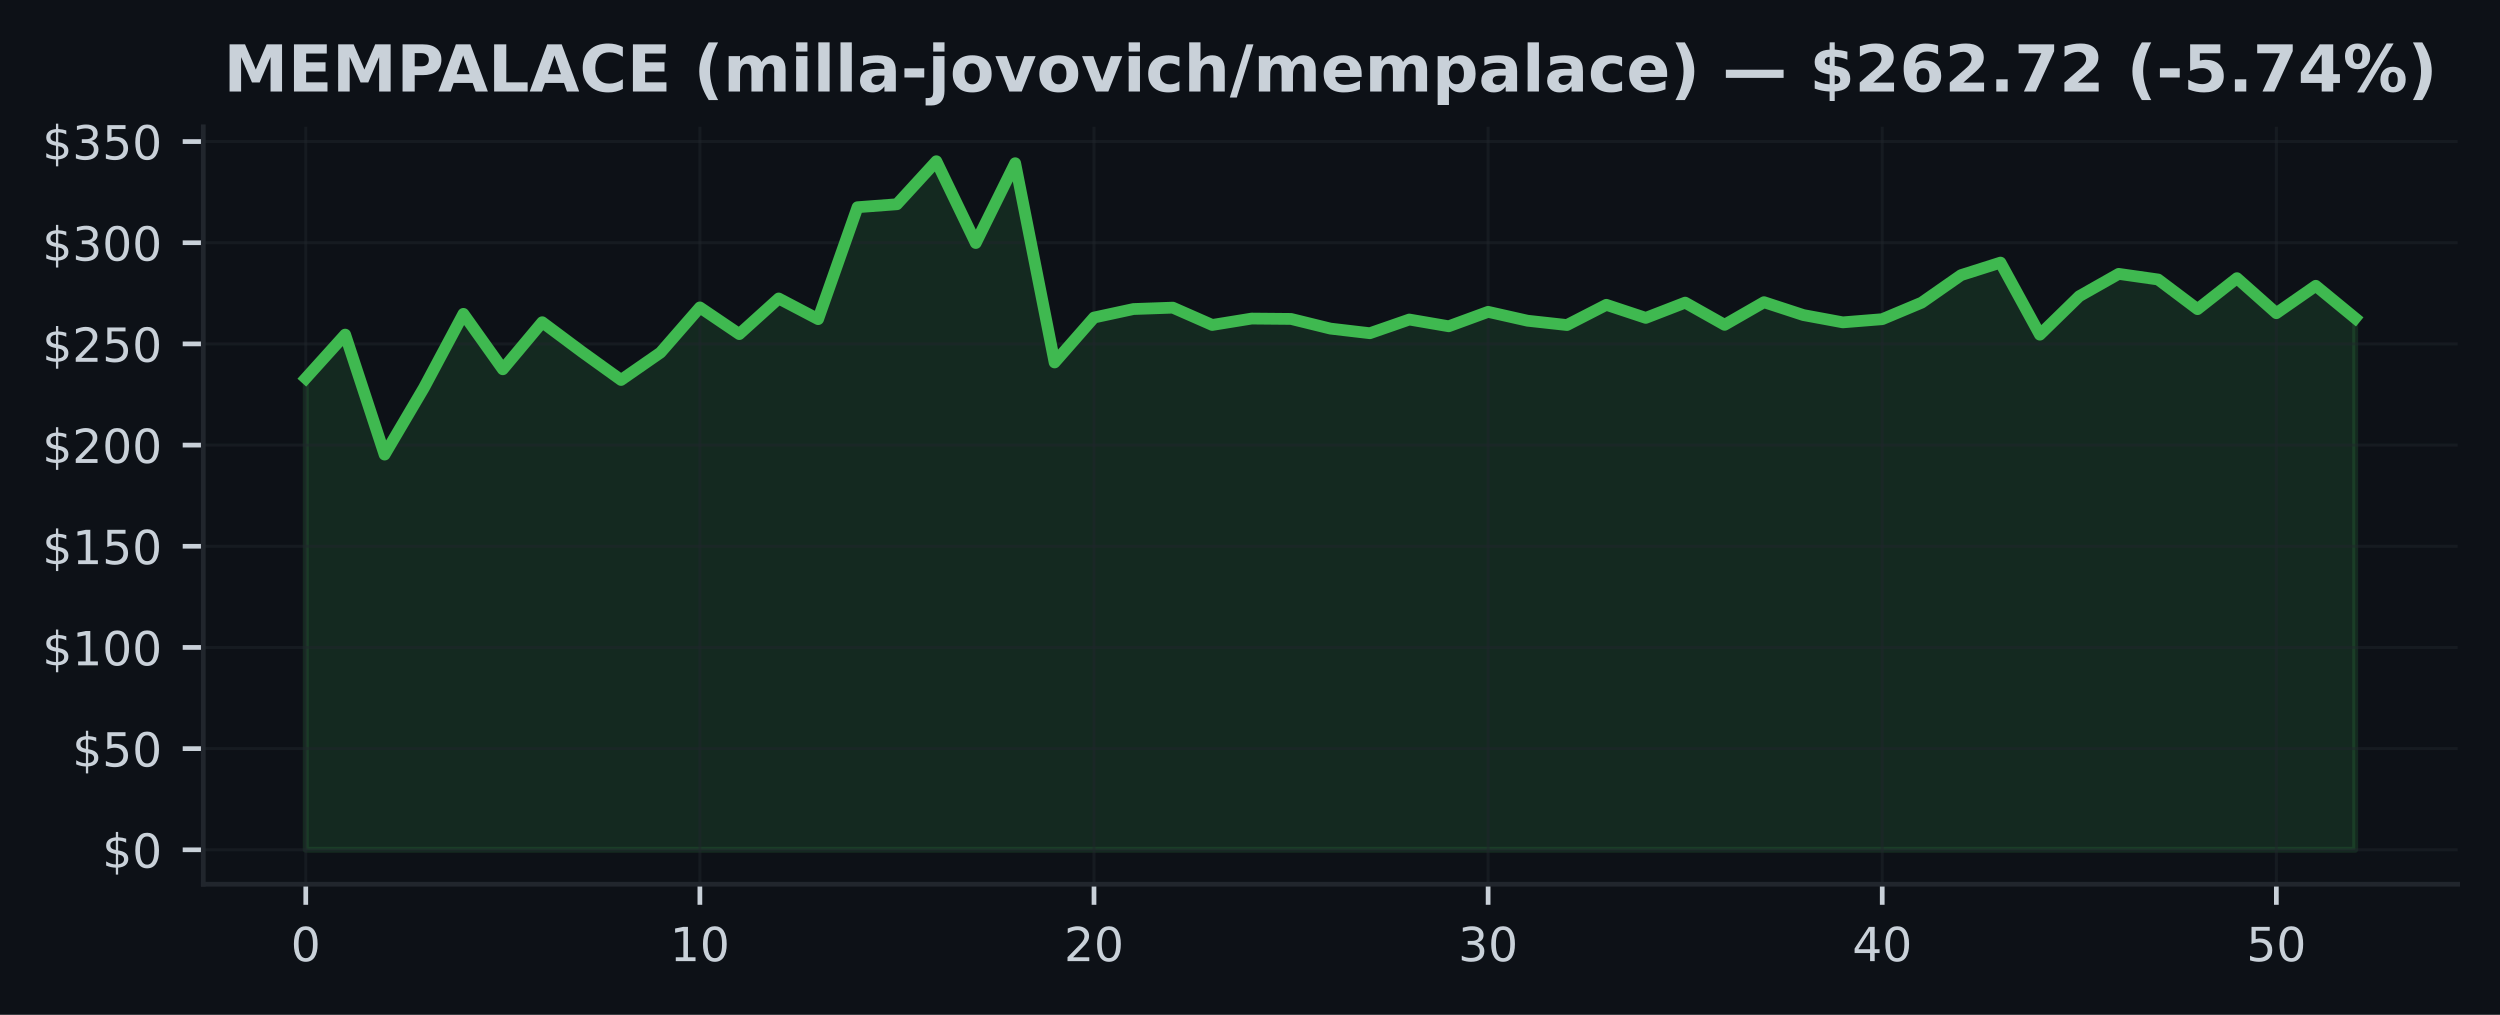
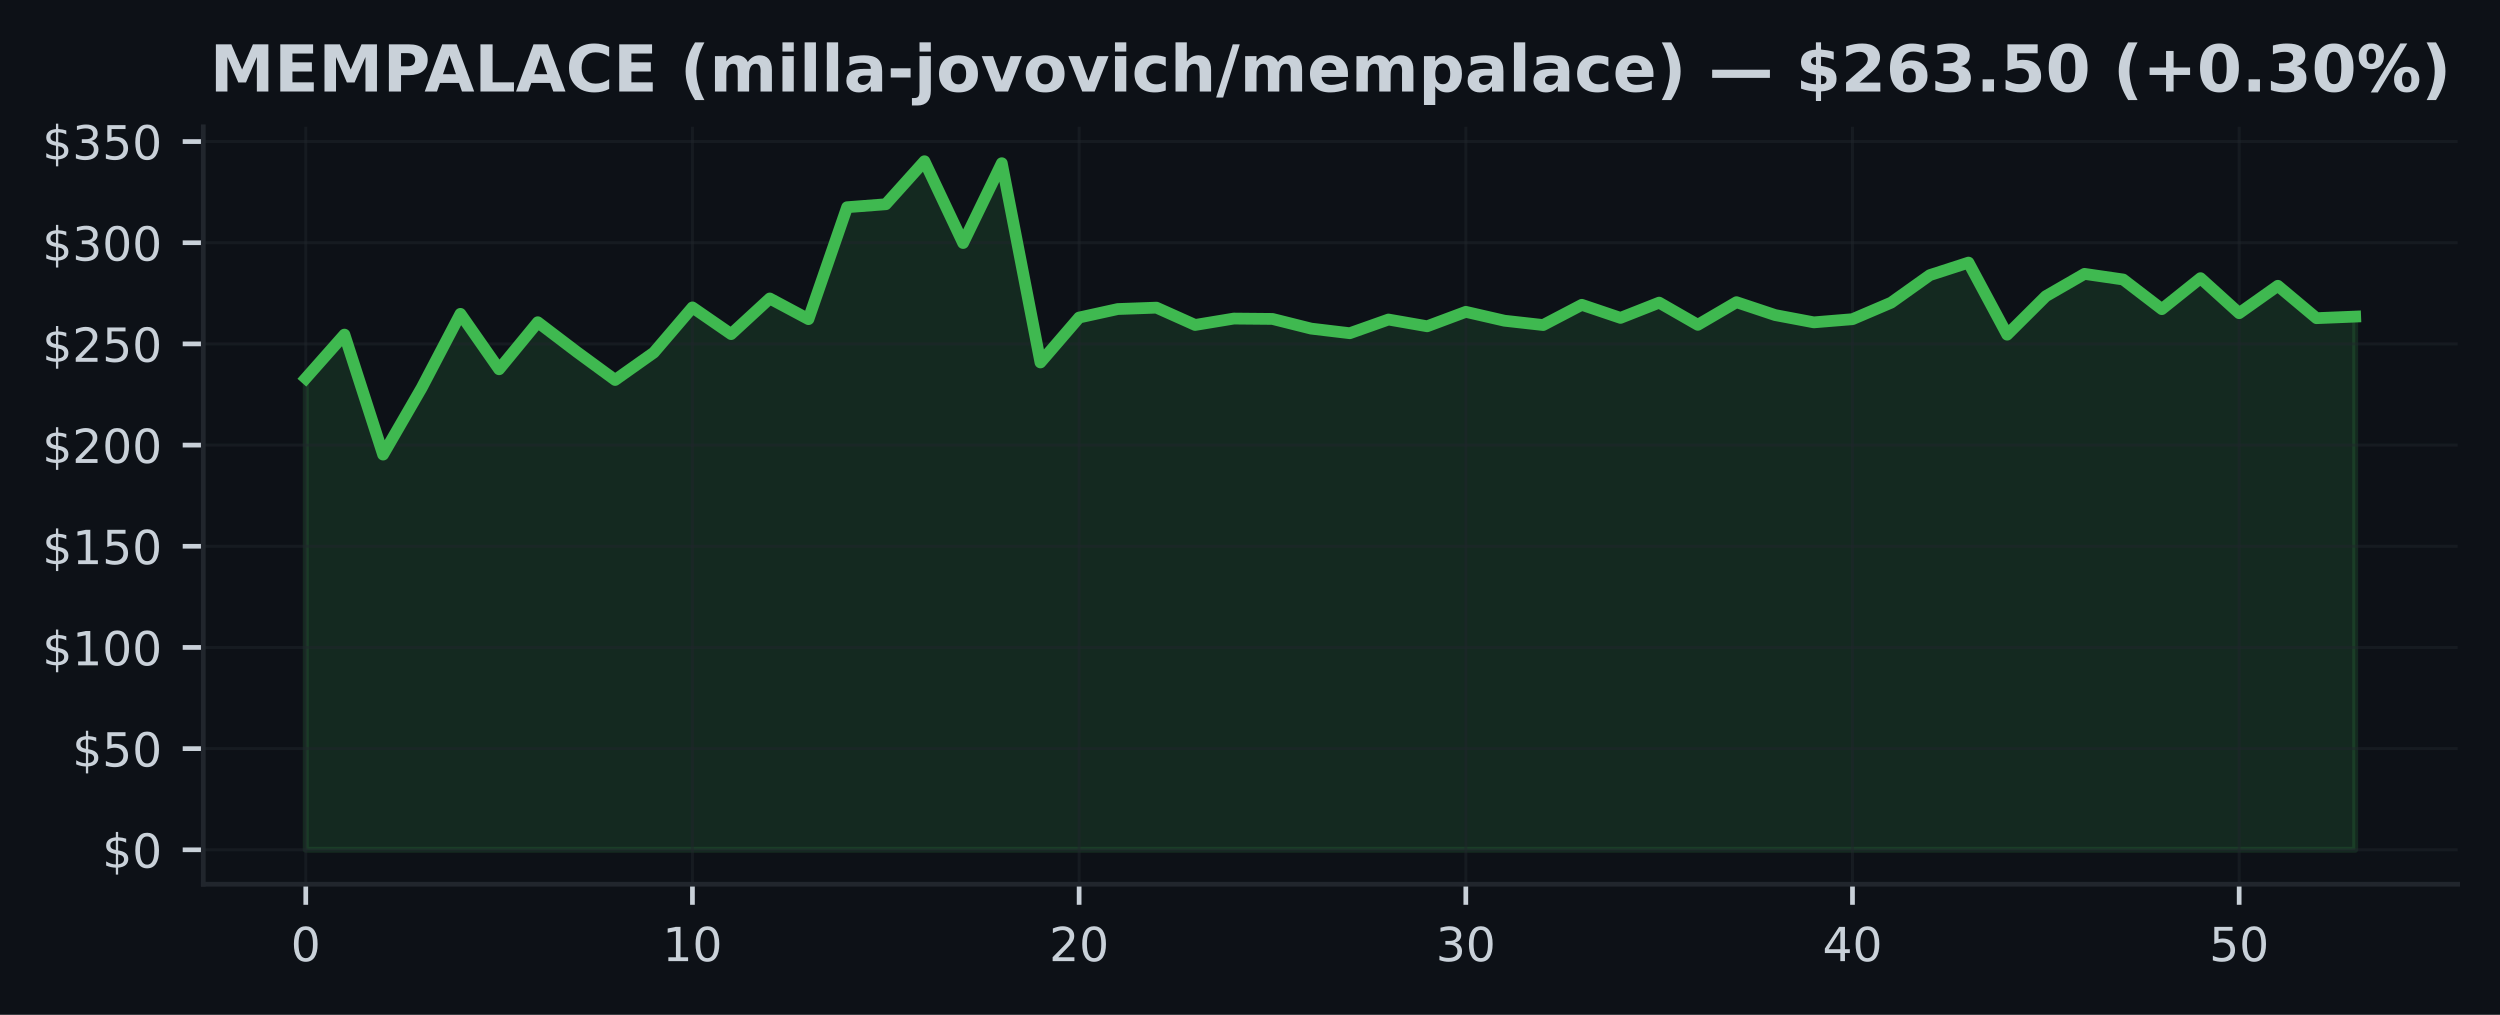
<svg xmlns="http://www.w3.org/2000/svg" xmlns:xlink="http://www.w3.org/1999/xlink" width="425pt" height="172.518pt" viewBox="0 0 425 172.518" version="1.1">
  <defs>
    <style type="text/css">*{stroke-linejoin: round; stroke-linecap: butt}</style>
  </defs>
  <g id="figure_1">
    <g id="patch_1">
      <path d="M 0 172.518  L 425 172.518  L 425 0  L 0 0  z " style="fill: #0d1117" />
    </g>
    <g id="axes_1">
      <g id="patch_2">
        <path d="M 34.56 150.318  L 417.8 150.318  L 417.8 21.558  L 34.56 21.558  z " style="fill: #0d1117" />
      </g>
      <g id="FillBetweenPolyCollection_1">
        <defs>
-           <path id="mbbb4f9c789" d="M 51.98 -28.053  L 51.98 -108.213  L 58.68 -115.633  L 65.38 -95.24  L 72.08 -106.61  L 78.78 -119.162  L 85.48 -109.744  L 92.18 -117.738  L 98.88 -112.74  L 105.58 -107.924  L 112.28 -112.575  L 118.98 -120.256  L 125.68 -115.722  L 132.38 -121.777  L 139.08 -118.265  L 145.78 -137.291  L 152.48 -137.797  L 159.18 -145.107  L 165.88 -131.206  L 172.58 -144.77  L 179.28 -110.903  L 185.98 -118.536  L 192.68 -119.981  L 199.38 -120.219  L 206.08 -117.274  L 212.78 -118.361  L 219.48 -118.299  L 226.18 -116.655  L 232.88 -115.87  L 239.58 -118.199  L 246.28 -117.05  L 252.98 -119.506  L 259.68 -117.996  L 266.38 -117.26  L 273.08 -120.7  L 279.78 -118.478  L 286.48 -121.072  L 293.18 -117.298  L 299.88 -121.147  L 306.58 -118.956  L 313.28 -117.718  L 319.98 -118.258  L 326.68 -121.068  L 333.38 -125.747  L 340.08 -127.876  L 346.78 -115.626  L 353.48 -122.166  L 360.18 -125.96  L 366.88 -125.004  L 373.58 -119.964  L 380.28 -125.227  L 386.98 -119.276  L 393.68 -123.934  L 400.38 -118.43  L 400.38 -28.053  L 400.38 -28.053  L 393.68 -28.053  L 386.98 -28.053  L 380.28 -28.053  L 373.58 -28.053  L 366.88 -28.053  L 360.18 -28.053  L 353.48 -28.053  L 346.78 -28.053  L 340.08 -28.053  L 333.38 -28.053  L 326.68 -28.053  L 319.98 -28.053  L 313.28 -28.053  L 306.58 -28.053  L 299.88 -28.053  L 293.18 -28.053  L 286.48 -28.053  L 279.78 -28.053  L 273.08 -28.053  L 266.38 -28.053  L 259.68 -28.053  L 252.98 -28.053  L 246.28 -28.053  L 239.58 -28.053  L 232.88 -28.053  L 226.18 -28.053  L 219.48 -28.053  L 212.78 -28.053  L 206.08 -28.053  L 199.38 -28.053  L 192.68 -28.053  L 185.98 -28.053  L 179.28 -28.053  L 172.58 -28.053  L 165.88 -28.053  L 159.18 -28.053  L 152.48 -28.053  L 145.78 -28.053  L 139.08 -28.053  L 132.38 -28.053  L 125.68 -28.053  L 118.98 -28.053  L 112.28 -28.053  L 105.58 -28.053  L 98.88 -28.053  L 92.18 -28.053  L 85.48 -28.053  L 78.78 -28.053  L 72.08 -28.053  L 65.38 -28.053  L 58.68 -28.053  L 51.98 -28.053  z " style="stroke: #3fb950; stroke-opacity: 0.15" />
+           <path id="mdb6f7b09f0" d="M 51.98 -28.053  L 51.98 -108.213  L 58.554 -115.633  L 65.127 -95.24  L 71.701 -106.61  L 78.274 -119.162  L 84.848 -109.744  L 91.422 -117.738  L 97.995 -112.74  L 104.569 -107.924  L 111.142 -112.575  L 117.716 -120.256  L 124.289 -115.722  L 130.863 -121.777  L 137.437 -118.265  L 144.01 -137.291  L 150.584 -137.797  L 157.157 -145.107  L 163.731 -131.206  L 170.305 -144.77  L 176.878 -110.903  L 183.452 -118.536  L 190.025 -119.981  L 196.599 -120.219  L 203.172 -117.274  L 209.746 -118.361  L 216.32 -118.299  L 222.893 -116.655  L 229.467 -115.87  L 236.04 -118.199  L 242.614 -117.05  L 249.188 -119.506  L 255.761 -117.996  L 262.335 -117.26  L 268.908 -120.7  L 275.482 -118.478  L 282.055 -121.072  L 288.629 -117.298  L 295.203 -121.147  L 301.776 -118.956  L 308.35 -117.718  L 314.923 -118.258  L 321.497 -121.068  L 328.071 -125.747  L 334.644 -127.876  L 341.218 -115.626  L 347.791 -122.166  L 354.365 -125.96  L 360.938 -125.004  L 367.512 -119.964  L 374.086 -125.227  L 380.659 -119.276  L 387.233 -123.934  L 393.806 -118.43  L 400.38 -118.698  L 400.38 -28.053  L 400.38 -28.053  L 393.806 -28.053  L 387.233 -28.053  L 380.659 -28.053  L 374.086 -28.053  L 367.512 -28.053  L 360.938 -28.053  L 354.365 -28.053  L 347.791 -28.053  L 341.218 -28.053  L 334.644 -28.053  L 328.071 -28.053  L 321.497 -28.053  L 314.923 -28.053  L 308.35 -28.053  L 301.776 -28.053  L 295.203 -28.053  L 288.629 -28.053  L 282.055 -28.053  L 275.482 -28.053  L 268.908 -28.053  L 262.335 -28.053  L 255.761 -28.053  L 249.188 -28.053  L 242.614 -28.053  L 236.04 -28.053  L 229.467 -28.053  L 222.893 -28.053  L 216.32 -28.053  L 209.746 -28.053  L 203.172 -28.053  L 196.599 -28.053  L 190.025 -28.053  L 183.452 -28.053  L 176.878 -28.053  L 170.305 -28.053  L 163.731 -28.053  L 157.157 -28.053  L 150.584 -28.053  L 144.01 -28.053  L 137.437 -28.053  L 130.863 -28.053  L 124.289 -28.053  L 117.716 -28.053  L 111.142 -28.053  L 104.569 -28.053  L 97.995 -28.053  L 91.422 -28.053  L 84.848 -28.053  L 78.274 -28.053  L 71.701 -28.053  L 65.127 -28.053  L 58.554 -28.053  L 51.98 -28.053  z " style="stroke: #3fb950; stroke-opacity: 0.15" />
        </defs>
-         <g clip-path="url(#p8c61c0fbb7)">
-           <use xlink:href="#mbbb4f9c789" x="0" y="172.518" style="fill: #3fb950; fill-opacity: 0.15; stroke: #3fb950; stroke-opacity: 0.15" />
+         <g clip-path="url(#p6fa8cba6ab)">
+           <use xlink:href="#mdb6f7b09f0" x="0" y="172.518" style="fill: #3fb950; fill-opacity: 0.15; stroke: #3fb950; stroke-opacity: 0.15" />
        </g>
      </g>
      <g id="matplotlib.axis_1">
        <g id="xtick_1">
          <g id="line2d_1">
-             <path d="M 51.98 150.318  L 51.98 21.558  " clip-path="url(#p8c61c0fbb7)" style="fill: none; stroke: #21262d; stroke-opacity: 0.5; stroke-width: 0.5; stroke-linecap: square" />
+             <path d="M 51.98 150.318  L 51.98 21.558  " clip-path="url(#p6fa8cba6ab)" style="fill: none; stroke: #21262d; stroke-opacity: 0.5; stroke-width: 0.5; stroke-linecap: square" />
          </g>
          <g id="line2d_2">
            <defs>
-               <path id="m9e225037cb" d="M 0 0  L 0 3.5  " style="stroke: #c9d1d9; stroke-width: 0.8" />
+               <path id="mcd6d984123" d="M 0 0  L 0 3.5  " style="stroke: #c9d1d9; stroke-width: 0.8" />
            </defs>
            <g>
-               <use xlink:href="#m9e225037cb" x="51.98" y="150.318" style="fill: #c9d1d9; stroke: #c9d1d9; stroke-width: 0.8" />
+               <use xlink:href="#mcd6d984123" x="51.98" y="150.318" style="fill: #c9d1d9; stroke: #c9d1d9; stroke-width: 0.8" />
            </g>
          </g>
          <g id="text_1">
            <g style="fill: #c9d1d9" transform="translate(49.435 163.3964) scale(0.08 -0.08)">
              <defs>
                <path id="DejaVuSans-13" d="M 2034 4250  Q 1547 4250 1301 3770  Q 1056 3291 1056 2328  Q 1056 1369 1301 889  Q 1547 409 2034 409  Q 2525 409 2770 889  Q 3016 1369 3016 2328  Q 3016 3291 2770 3770  Q 2525 4250 2034 4250  z M 2034 4750  Q 2819 4750 3233 4129  Q 3647 3509 3647 2328  Q 3647 1150 3233 529  Q 2819 -91 2034 -91  Q 1250 -91 836 529  Q 422 1150 422 2328  Q 422 3509 836 4129  Q 1250 4750 2034 4750  z " transform="scale(0.015625)" />
              </defs>
              <use xlink:href="#DejaVuSans-13" />
            </g>
          </g>
        </g>
        <g id="xtick_2">
          <g id="line2d_3">
-             <path d="M 118.98 150.318  L 118.98 21.558  " clip-path="url(#p8c61c0fbb7)" style="fill: none; stroke: #21262d; stroke-opacity: 0.5; stroke-width: 0.5; stroke-linecap: square" />
+             <path d="M 117.716 150.318  L 117.716 21.558  " clip-path="url(#p6fa8cba6ab)" style="fill: none; stroke: #21262d; stroke-opacity: 0.5; stroke-width: 0.5; stroke-linecap: square" />
          </g>
          <g id="line2d_4">
            <g>
-               <use xlink:href="#m9e225037cb" x="118.98" y="150.318" style="fill: #c9d1d9; stroke: #c9d1d9; stroke-width: 0.8" />
+               <use xlink:href="#mcd6d984123" x="117.716" y="150.318" style="fill: #c9d1d9; stroke: #c9d1d9; stroke-width: 0.8" />
            </g>
          </g>
          <g id="text_2">
-             <g style="fill: #c9d1d9" transform="translate(113.89 163.3964) scale(0.08 -0.08)">
+             <g style="fill: #c9d1d9" transform="translate(112.6258 163.3964) scale(0.08 -0.08)">
              <defs>
                <path id="DejaVuSans-14" d="M 794 531  L 1825 531  L 1825 4091  L 703 3866  L 703 4441  L 1819 4666  L 2450 4666  L 2450 531  L 3481 531  L 3481 0  L 794 0  L 794 531  z " transform="scale(0.015625)" />
              </defs>
              <use xlink:href="#DejaVuSans-14" />
              <use xlink:href="#DejaVuSans-13" transform="translate(63.625 0)" />
            </g>
          </g>
        </g>
        <g id="xtick_3">
          <g id="line2d_5">
-             <path d="M 185.98 150.318  L 185.98 21.558  " clip-path="url(#p8c61c0fbb7)" style="fill: none; stroke: #21262d; stroke-opacity: 0.5; stroke-width: 0.5; stroke-linecap: square" />
+             <path d="M 183.452 150.318  L 183.452 21.558  " clip-path="url(#p6fa8cba6ab)" style="fill: none; stroke: #21262d; stroke-opacity: 0.5; stroke-width: 0.5; stroke-linecap: square" />
          </g>
          <g id="line2d_6">
            <g>
-               <use xlink:href="#m9e225037cb" x="185.98" y="150.318" style="fill: #c9d1d9; stroke: #c9d1d9; stroke-width: 0.8" />
+               <use xlink:href="#mcd6d984123" x="183.452" y="150.318" style="fill: #c9d1d9; stroke: #c9d1d9; stroke-width: 0.8" />
            </g>
          </g>
          <g id="text_3">
-             <g style="fill: #c9d1d9" transform="translate(180.89 163.3964) scale(0.08 -0.08)">
+             <g style="fill: #c9d1d9" transform="translate(178.3617 163.3964) scale(0.08 -0.08)">
              <defs>
                <path id="DejaVuSans-15" d="M 1228 531  L 3431 531  L 3431 0  L 469 0  L 469 531  Q 828 903 1448 1529  Q 2069 2156 2228 2338  Q 2531 2678 2651 2914  Q 2772 3150 2772 3378  Q 2772 3750 2511 3984  Q 2250 4219 1831 4219  Q 1534 4219 1204 4116  Q 875 4013 500 3803  L 500 4441  Q 881 4594 1212 4672  Q 1544 4750 1819 4750  Q 2544 4750 2975 4387  Q 3406 4025 3406 3419  Q 3406 3131 3298 2873  Q 3191 2616 2906 2266  Q 2828 2175 2409 1742  Q 1991 1309 1228 531  z " transform="scale(0.015625)" />
              </defs>
              <use xlink:href="#DejaVuSans-15" />
              <use xlink:href="#DejaVuSans-13" transform="translate(63.625 0)" />
            </g>
          </g>
        </g>
        <g id="xtick_4">
          <g id="line2d_7">
-             <path d="M 252.98 150.318  L 252.98 21.558  " clip-path="url(#p8c61c0fbb7)" style="fill: none; stroke: #21262d; stroke-opacity: 0.5; stroke-width: 0.5; stroke-linecap: square" />
+             <path d="M 249.188 150.318  L 249.188 21.558  " clip-path="url(#p6fa8cba6ab)" style="fill: none; stroke: #21262d; stroke-opacity: 0.5; stroke-width: 0.5; stroke-linecap: square" />
          </g>
          <g id="line2d_8">
            <g>
-               <use xlink:href="#m9e225037cb" x="252.98" y="150.318" style="fill: #c9d1d9; stroke: #c9d1d9; stroke-width: 0.8" />
+               <use xlink:href="#mcd6d984123" x="249.188" y="150.318" style="fill: #c9d1d9; stroke: #c9d1d9; stroke-width: 0.8" />
            </g>
          </g>
          <g id="text_4">
-             <g style="fill: #c9d1d9" transform="translate(247.89 163.3964) scale(0.08 -0.08)">
+             <g style="fill: #c9d1d9" transform="translate(244.0975 163.3964) scale(0.08 -0.08)">
              <defs>
                <path id="DejaVuSans-16" d="M 2597 2516  Q 3050 2419 3304 2112  Q 3559 1806 3559 1356  Q 3559 666 3084 287  Q 2609 -91 1734 -91  Q 1441 -91 1130 -33  Q 819 25 488 141  L 488 750  Q 750 597 1062 519  Q 1375 441 1716 441  Q 2309 441 2620 675  Q 2931 909 2931 1356  Q 2931 1769 2642 2001  Q 2353 2234 1838 2234  L 1294 2234  L 1294 2753  L 1863 2753  Q 2328 2753 2575 2939  Q 2822 3125 2822 3475  Q 2822 3834 2567 4026  Q 2313 4219 1838 4219  Q 1578 4219 1281 4162  Q 984 4106 628 3988  L 628 4550  Q 988 4650 1302 4700  Q 1616 4750 1894 4750  Q 2613 4750 3031 4423  Q 3450 4097 3450 3541  Q 3450 3153 3228 2886  Q 3006 2619 2597 2516  z " transform="scale(0.015625)" />
              </defs>
              <use xlink:href="#DejaVuSans-16" />
              <use xlink:href="#DejaVuSans-13" transform="translate(63.625 0)" />
            </g>
          </g>
        </g>
        <g id="xtick_5">
          <g id="line2d_9">
-             <path d="M 319.98 150.318  L 319.98 21.558  " clip-path="url(#p8c61c0fbb7)" style="fill: none; stroke: #21262d; stroke-opacity: 0.5; stroke-width: 0.5; stroke-linecap: square" />
+             <path d="M 314.923 150.318  L 314.923 21.558  " clip-path="url(#p6fa8cba6ab)" style="fill: none; stroke: #21262d; stroke-opacity: 0.5; stroke-width: 0.5; stroke-linecap: square" />
          </g>
          <g id="line2d_10">
            <g>
-               <use xlink:href="#m9e225037cb" x="319.98" y="150.318" style="fill: #c9d1d9; stroke: #c9d1d9; stroke-width: 0.8" />
+               <use xlink:href="#mcd6d984123" x="314.923" y="150.318" style="fill: #c9d1d9; stroke: #c9d1d9; stroke-width: 0.8" />
            </g>
          </g>
          <g id="text_5">
-             <g style="fill: #c9d1d9" transform="translate(314.89 163.3964) scale(0.08 -0.08)">
+             <g style="fill: #c9d1d9" transform="translate(309.8334 163.3964) scale(0.08 -0.08)">
              <defs>
                <path id="DejaVuSans-17" d="M 2419 4116  L 825 1625  L 2419 1625  L 2419 4116  z M 2253 4666  L 3047 4666  L 3047 1625  L 3713 1625  L 3713 1100  L 3047 1100  L 3047 0  L 2419 0  L 2419 1100  L 313 1100  L 313 1709  L 2253 4666  z " transform="scale(0.015625)" />
              </defs>
              <use xlink:href="#DejaVuSans-17" />
              <use xlink:href="#DejaVuSans-13" transform="translate(63.625 0)" />
            </g>
          </g>
        </g>
        <g id="xtick_6">
          <g id="line2d_11">
-             <path d="M 386.98 150.318  L 386.98 21.558  " clip-path="url(#p8c61c0fbb7)" style="fill: none; stroke: #21262d; stroke-opacity: 0.5; stroke-width: 0.5; stroke-linecap: square" />
+             <path d="M 380.659 150.318  L 380.659 21.558  " clip-path="url(#p6fa8cba6ab)" style="fill: none; stroke: #21262d; stroke-opacity: 0.5; stroke-width: 0.5; stroke-linecap: square" />
          </g>
          <g id="line2d_12">
            <g>
-               <use xlink:href="#m9e225037cb" x="386.98" y="150.318" style="fill: #c9d1d9; stroke: #c9d1d9; stroke-width: 0.8" />
+               <use xlink:href="#mcd6d984123" x="380.659" y="150.318" style="fill: #c9d1d9; stroke: #c9d1d9; stroke-width: 0.8" />
            </g>
          </g>
          <g id="text_6">
-             <g style="fill: #c9d1d9" transform="translate(381.89 163.3964) scale(0.08 -0.08)">
+             <g style="fill: #c9d1d9" transform="translate(375.5692 163.3964) scale(0.08 -0.08)">
              <defs>
                <path id="DejaVuSans-18" d="M 691 4666  L 3169 4666  L 3169 4134  L 1269 4134  L 1269 2991  Q 1406 3038 1543 3061  Q 1681 3084 1819 3084  Q 2600 3084 3056 2656  Q 3513 2228 3513 1497  Q 3513 744 3044 326  Q 2575 -91 1722 -91  Q 1428 -91 1123 -41  Q 819 9 494 109  L 494 744  Q 775 591 1075 516  Q 1375 441 1709 441  Q 2250 441 2565 725  Q 2881 1009 2881 1497  Q 2881 1984 2565 2268  Q 2250 2553 1709 2553  Q 1456 2553 1204 2497  Q 953 2441 691 2322  L 691 4666  z " transform="scale(0.015625)" />
              </defs>
              <use xlink:href="#DejaVuSans-18" />
              <use xlink:href="#DejaVuSans-13" transform="translate(63.625 0)" />
            </g>
          </g>
        </g>
      </g>
      <g id="matplotlib.axis_2">
        <g id="ytick_1">
          <g id="line2d_13">
-             <path d="M 34.56 144.466  L 417.8 144.466  " clip-path="url(#p8c61c0fbb7)" style="fill: none; stroke: #21262d; stroke-opacity: 0.5; stroke-width: 0.5; stroke-linecap: square" />
+             <path d="M 34.56 144.466  L 417.8 144.466  " clip-path="url(#p6fa8cba6ab)" style="fill: none; stroke: #21262d; stroke-opacity: 0.5; stroke-width: 0.5; stroke-linecap: square" />
          </g>
          <g id="line2d_14">
            <defs>
-               <path id="m68ba7fe8cf" d="M 0 0  L -3.5 0  " style="stroke: #c9d1d9; stroke-width: 0.8" />
+               <path id="m6f793a4a30" d="M 0 0  L -3.5 0  " style="stroke: #c9d1d9; stroke-width: 0.8" />
            </defs>
            <g>
-               <use xlink:href="#m68ba7fe8cf" x="34.56" y="144.466" style="fill: #c9d1d9; stroke: #c9d1d9; stroke-width: 0.8" />
+               <use xlink:href="#m6f793a4a30" x="34.56" y="144.466" style="fill: #c9d1d9; stroke: #c9d1d9; stroke-width: 0.8" />
            </g>
          </g>
          <g id="text_7">
            <g style="fill: #c9d1d9" transform="translate(17.38 147.5049) scale(0.08 -0.08)">
              <defs>
                <path id="DejaVuSans-7" d="M 2163 -941  L 1850 -941  L 1847 0  Q 1519 6 1191 76  Q 863 147 531 288  L 531 850  Q 850 650 1176 548  Q 1503 447 1850 444  L 1850 1869  Q 1159 1981 845 2250  Q 531 2519 531 2988  Q 531 3497 872 3790  Q 1213 4084 1850 4128  L 1850 4863  L 2163 4863  L 2163 4138  Q 2453 4125 2725 4076  Q 2997 4028 3256 3944  L 3256 3397  Q 2997 3528 2723 3600  Q 2450 3672 2163 3684  L 2163 2350  Q 2872 2241 3206 1959  Q 3541 1678 3541 1191  Q 3541 663 3186 358  Q 2831 53 2163 6  L 2163 -941  z M 1850 2406  L 1850 3688  Q 1488 3647 1297 3481  Q 1106 3316 1106 3041  Q 1106 2772 1282 2622  Q 1459 2472 1850 2406  z M 2163 1806  L 2163 453  Q 2559 506 2761 678  Q 2963 850 2963 1131  Q 2963 1406 2770 1568  Q 2578 1731 2163 1806  z " transform="scale(0.015625)" />
              </defs>
              <use xlink:href="#DejaVuSans-7" />
              <use xlink:href="#DejaVuSans-13" transform="translate(63.625 0)" />
            </g>
          </g>
        </g>
        <g id="ytick_2">
          <g id="line2d_15">
-             <path d="M 34.56 127.265  L 417.8 127.265  " clip-path="url(#p8c61c0fbb7)" style="fill: none; stroke: #21262d; stroke-opacity: 0.5; stroke-width: 0.5; stroke-linecap: square" />
+             <path d="M 34.56 127.265  L 417.8 127.265  " clip-path="url(#p6fa8cba6ab)" style="fill: none; stroke: #21262d; stroke-opacity: 0.5; stroke-width: 0.5; stroke-linecap: square" />
          </g>
          <g id="line2d_16">
            <g>
-               <use xlink:href="#m68ba7fe8cf" x="34.56" y="127.265" style="fill: #c9d1d9; stroke: #c9d1d9; stroke-width: 0.8" />
+               <use xlink:href="#m6f793a4a30" x="34.56" y="127.265" style="fill: #c9d1d9; stroke: #c9d1d9; stroke-width: 0.8" />
            </g>
          </g>
          <g id="text_8">
            <g style="fill: #c9d1d9" transform="translate(12.29 130.3047) scale(0.08 -0.08)">
              <use xlink:href="#DejaVuSans-7" />
              <use xlink:href="#DejaVuSans-18" transform="translate(63.625 0)" />
              <use xlink:href="#DejaVuSans-13" transform="translate(127.25 0)" />
            </g>
          </g>
        </g>
        <g id="ytick_3">
          <g id="line2d_17">
-             <path d="M 34.56 110.065  L 417.8 110.065  " clip-path="url(#p8c61c0fbb7)" style="fill: none; stroke: #21262d; stroke-opacity: 0.5; stroke-width: 0.5; stroke-linecap: square" />
+             <path d="M 34.56 110.065  L 417.8 110.065  " clip-path="url(#p6fa8cba6ab)" style="fill: none; stroke: #21262d; stroke-opacity: 0.5; stroke-width: 0.5; stroke-linecap: square" />
          </g>
          <g id="line2d_18">
            <g>
-               <use xlink:href="#m68ba7fe8cf" x="34.56" y="110.065" style="fill: #c9d1d9; stroke: #c9d1d9; stroke-width: 0.8" />
+               <use xlink:href="#m6f793a4a30" x="34.56" y="110.065" style="fill: #c9d1d9; stroke: #c9d1d9; stroke-width: 0.8" />
            </g>
          </g>
          <g id="text_9">
            <g style="fill: #c9d1d9" transform="translate(7.2 113.1044) scale(0.08 -0.08)">
              <use xlink:href="#DejaVuSans-7" />
              <use xlink:href="#DejaVuSans-14" transform="translate(63.625 0)" />
              <use xlink:href="#DejaVuSans-13" transform="translate(127.25 0)" />
              <use xlink:href="#DejaVuSans-13" transform="translate(190.875 0)" />
            </g>
          </g>
        </g>
        <g id="ytick_4">
          <g id="line2d_19">
-             <path d="M 34.56 92.865  L 417.8 92.865  " clip-path="url(#p8c61c0fbb7)" style="fill: none; stroke: #21262d; stroke-opacity: 0.5; stroke-width: 0.5; stroke-linecap: square" />
+             <path d="M 34.56 92.865  L 417.8 92.865  " clip-path="url(#p6fa8cba6ab)" style="fill: none; stroke: #21262d; stroke-opacity: 0.5; stroke-width: 0.5; stroke-linecap: square" />
          </g>
          <g id="line2d_20">
            <g>
-               <use xlink:href="#m68ba7fe8cf" x="34.56" y="92.865" style="fill: #c9d1d9; stroke: #c9d1d9; stroke-width: 0.8" />
+               <use xlink:href="#m6f793a4a30" x="34.56" y="92.865" style="fill: #c9d1d9; stroke: #c9d1d9; stroke-width: 0.8" />
            </g>
          </g>
          <g id="text_10">
            <g style="fill: #c9d1d9" transform="translate(7.2 95.9042) scale(0.08 -0.08)">
              <use xlink:href="#DejaVuSans-7" />
              <use xlink:href="#DejaVuSans-14" transform="translate(63.625 0)" />
              <use xlink:href="#DejaVuSans-18" transform="translate(127.25 0)" />
              <use xlink:href="#DejaVuSans-13" transform="translate(190.875 0)" />
            </g>
          </g>
        </g>
        <g id="ytick_5">
          <g id="line2d_21">
-             <path d="M 34.56 75.665  L 417.8 75.665  " clip-path="url(#p8c61c0fbb7)" style="fill: none; stroke: #21262d; stroke-opacity: 0.5; stroke-width: 0.5; stroke-linecap: square" />
+             <path d="M 34.56 75.665  L 417.8 75.665  " clip-path="url(#p6fa8cba6ab)" style="fill: none; stroke: #21262d; stroke-opacity: 0.5; stroke-width: 0.5; stroke-linecap: square" />
          </g>
          <g id="line2d_22">
            <g>
-               <use xlink:href="#m68ba7fe8cf" x="34.56" y="75.665" style="fill: #c9d1d9; stroke: #c9d1d9; stroke-width: 0.8" />
+               <use xlink:href="#m6f793a4a30" x="34.56" y="75.665" style="fill: #c9d1d9; stroke: #c9d1d9; stroke-width: 0.8" />
            </g>
          </g>
          <g id="text_11">
            <g style="fill: #c9d1d9" transform="translate(7.2 78.70395) scale(0.08 -0.08)">
              <use xlink:href="#DejaVuSans-7" />
              <use xlink:href="#DejaVuSans-15" transform="translate(63.625 0)" />
              <use xlink:href="#DejaVuSans-13" transform="translate(127.25 0)" />
              <use xlink:href="#DejaVuSans-13" transform="translate(190.875 0)" />
            </g>
          </g>
        </g>
        <g id="ytick_6">
          <g id="line2d_23">
-             <path d="M 34.56 58.464  L 417.8 58.464  " clip-path="url(#p8c61c0fbb7)" style="fill: none; stroke: #21262d; stroke-opacity: 0.5; stroke-width: 0.5; stroke-linecap: square" />
+             <path d="M 34.56 58.464  L 417.8 58.464  " clip-path="url(#p6fa8cba6ab)" style="fill: none; stroke: #21262d; stroke-opacity: 0.5; stroke-width: 0.5; stroke-linecap: square" />
          </g>
          <g id="line2d_24">
            <g>
-               <use xlink:href="#m68ba7fe8cf" x="34.56" y="58.464" style="fill: #c9d1d9; stroke: #c9d1d9; stroke-width: 0.8" />
+               <use xlink:href="#m6f793a4a30" x="34.56" y="58.464" style="fill: #c9d1d9; stroke: #c9d1d9; stroke-width: 0.8" />
            </g>
          </g>
          <g id="text_12">
            <g style="fill: #c9d1d9" transform="translate(7.2 61.5037) scale(0.08 -0.08)">
              <use xlink:href="#DejaVuSans-7" />
              <use xlink:href="#DejaVuSans-15" transform="translate(63.625 0)" />
              <use xlink:href="#DejaVuSans-18" transform="translate(127.25 0)" />
              <use xlink:href="#DejaVuSans-13" transform="translate(190.875 0)" />
            </g>
          </g>
        </g>
        <g id="ytick_7">
          <g id="line2d_25">
-             <path d="M 34.56 41.264  L 417.8 41.264  " clip-path="url(#p8c61c0fbb7)" style="fill: none; stroke: #21262d; stroke-opacity: 0.5; stroke-width: 0.5; stroke-linecap: square" />
+             <path d="M 34.56 41.264  L 417.8 41.264  " clip-path="url(#p6fa8cba6ab)" style="fill: none; stroke: #21262d; stroke-opacity: 0.5; stroke-width: 0.5; stroke-linecap: square" />
          </g>
          <g id="line2d_26">
            <g>
-               <use xlink:href="#m68ba7fe8cf" x="34.56" y="41.264" style="fill: #c9d1d9; stroke: #c9d1d9; stroke-width: 0.8" />
+               <use xlink:href="#m6f793a4a30" x="34.56" y="41.264" style="fill: #c9d1d9; stroke: #c9d1d9; stroke-width: 0.8" />
            </g>
          </g>
          <g id="text_13">
            <g style="fill: #c9d1d9" transform="translate(7.2 44.30346) scale(0.08 -0.08)">
              <use xlink:href="#DejaVuSans-7" />
              <use xlink:href="#DejaVuSans-16" transform="translate(63.625 0)" />
              <use xlink:href="#DejaVuSans-13" transform="translate(127.25 0)" />
              <use xlink:href="#DejaVuSans-13" transform="translate(190.875 0)" />
            </g>
          </g>
        </g>
        <g id="ytick_8">
          <g id="line2d_27">
-             <path d="M 34.56 24.064  L 417.8 24.064  " clip-path="url(#p8c61c0fbb7)" style="fill: none; stroke: #21262d; stroke-opacity: 0.5; stroke-width: 0.5; stroke-linecap: square" />
+             <path d="M 34.56 24.064  L 417.8 24.064  " clip-path="url(#p6fa8cba6ab)" style="fill: none; stroke: #21262d; stroke-opacity: 0.5; stroke-width: 0.5; stroke-linecap: square" />
          </g>
          <g id="line2d_28">
            <g>
-               <use xlink:href="#m68ba7fe8cf" x="34.56" y="24.064" style="fill: #c9d1d9; stroke: #c9d1d9; stroke-width: 0.8" />
+               <use xlink:href="#m6f793a4a30" x="34.56" y="24.064" style="fill: #c9d1d9; stroke: #c9d1d9; stroke-width: 0.8" />
            </g>
          </g>
          <g id="text_14">
            <g style="fill: #c9d1d9" transform="translate(7.2 27.10322) scale(0.08 -0.08)">
              <use xlink:href="#DejaVuSans-7" />
              <use xlink:href="#DejaVuSans-16" transform="translate(63.625 0)" />
              <use xlink:href="#DejaVuSans-18" transform="translate(127.25 0)" />
              <use xlink:href="#DejaVuSans-13" transform="translate(190.875 0)" />
            </g>
          </g>
        </g>
      </g>
      <g id="line2d_29">
-         <path d="M 51.98 64.306  L 58.68 56.885  L 65.38 77.278  L 72.08 65.909  L 78.78 53.356  L 85.48 62.775  L 92.18 54.78  L 98.88 59.778  L 105.58 64.594  L 112.28 59.944  L 118.98 52.262  L 125.68 56.796  L 132.38 50.741  L 139.08 54.254  L 145.78 35.227  L 152.48 34.721  L 159.18 27.411  L 165.88 41.312  L 172.58 27.748  L 179.28 61.615  L 185.98 53.982  L 192.68 52.537  L 199.38 52.3  L 206.08 55.244  L 212.78 54.157  L 219.48 54.219  L 226.18 55.864  L 232.88 56.648  L 239.58 54.319  L 246.28 55.468  L 252.98 53.012  L 259.68 54.522  L 266.38 55.258  L 273.08 51.818  L 279.78 54.04  L 286.48 51.447  L 293.18 55.22  L 299.88 51.371  L 306.58 53.562  L 313.28 54.801  L 319.98 54.261  L 326.68 51.45  L 333.38 46.772  L 340.08 44.642  L 346.78 56.892  L 353.48 50.353  L 360.18 46.558  L 366.88 47.515  L 373.58 52.554  L 380.28 47.291  L 386.98 53.242  L 393.68 48.585  L 400.38 54.089  " clip-path="url(#p8c61c0fbb7)" style="fill: none; stroke: #3fb950; stroke-width: 2; stroke-linecap: square" />
+         <path d="M 51.98 64.306  L 58.554 56.885  L 65.127 77.278  L 71.701 65.909  L 78.274 53.356  L 84.848 62.775  L 91.422 54.78  L 97.995 59.778  L 104.569 64.594  L 111.142 59.944  L 117.716 52.262  L 124.289 56.796  L 130.863 50.741  L 137.437 54.254  L 144.01 35.227  L 150.584 34.721  L 157.157 27.411  L 163.731 41.312  L 170.305 27.748  L 176.878 61.615  L 183.452 53.982  L 190.025 52.537  L 196.599 52.3  L 203.172 55.244  L 209.746 54.157  L 216.32 54.219  L 222.893 55.864  L 229.467 56.648  L 236.04 54.319  L 242.614 55.468  L 249.188 53.012  L 255.761 54.522  L 262.335 55.258  L 268.908 51.818  L 275.482 54.04  L 282.055 51.447  L 288.629 55.22  L 295.203 51.371  L 301.776 53.562  L 308.35 54.801  L 314.923 54.261  L 321.497 51.45  L 328.071 46.772  L 334.644 44.642  L 341.218 56.892  L 347.791 50.353  L 354.365 46.558  L 360.938 47.515  L 367.512 52.554  L 374.086 47.291  L 380.659 53.242  L 387.233 48.585  L 393.806 54.089  L 400.38 53.82  " clip-path="url(#p6fa8cba6ab)" style="fill: none; stroke: #3fb950; stroke-width: 2; stroke-linecap: square" />
      </g>
      <g id="patch_3">
        <path d="M 34.56 150.318  L 34.56 21.558  " style="fill: none; stroke: #21262d; stroke-width: 0.8; stroke-linejoin: miter; stroke-linecap: square" />
      </g>
      <g id="patch_4">
        <path d="M 34.56 150.318  L 417.8 150.318  " style="fill: none; stroke: #21262d; stroke-width: 0.8; stroke-linejoin: miter; stroke-linecap: square" />
      </g>
      <g id="text_15">
-         <g style="fill: #c9d1d9" transform="translate(38.01641 15.55828) scale(0.11 -0.11)">
+         <g style="fill: #c9d1d9" transform="translate(35.69008 15.55828) scale(0.11 -0.11)">
          <defs>
            <path id="DejaVuSans-Bold-30" d="M 588 4666  L 2119 4666  L 3181 2169  L 4250 4666  L 5778 4666  L 5778 0  L 4641 0  L 4641 3413  L 3566 897  L 2803 897  L 1728 3413  L 1728 0  L 588 0  L 588 4666  z " transform="scale(0.015625)" />
            <path id="DejaVuSans-Bold-28" d="M 588 4666  L 3834 4666  L 3834 3756  L 1791 3756  L 1791 2888  L 3713 2888  L 3713 1978  L 1791 1978  L 1791 909  L 3903 909  L 3903 0  L 588 0  L 588 4666  z " transform="scale(0.015625)" />
            <path id="DejaVuSans-Bold-33" d="M 588 4666  L 2584 4666  Q 3475 4666 3951 4270  Q 4428 3875 4428 3144  Q 4428 2409 3951 2014  Q 3475 1619 2584 1619  L 1791 1619  L 1791 0  L 588 0  L 588 4666  z M 1791 3794  L 1791 2491  L 2456 2491  Q 2806 2491 2997 2661  Q 3188 2831 3188 3144  Q 3188 3456 2997 3625  Q 2806 3794 2456 3794  L 1791 3794  z " transform="scale(0.015625)" />
            <path id="DejaVuSans-Bold-24" d="M 3419 850  L 1538 850  L 1241 0  L 31 0  L 1759 4666  L 3194 4666  L 4922 0  L 3713 0  L 3419 850  z M 1838 1716  L 3116 1716  L 2478 3572  L 1838 1716  z " transform="scale(0.015625)" />
            <path id="DejaVuSans-Bold-2f" d="M 588 4666  L 1791 4666  L 1791 909  L 3903 909  L 3903 0  L 588 0  L 588 4666  z " transform="scale(0.015625)" />
            <path id="DejaVuSans-Bold-26" d="M 4288 256  Q 3956 84 3597 -3  Q 3238 -91 2847 -91  Q 1681 -91 1000 561  Q 319 1213 319 2328  Q 319 3447 1000 4098  Q 1681 4750 2847 4750  Q 3238 4750 3597 4662  Q 3956 4575 4288 4403  L 4288 3438  Q 3953 3666 3628 3772  Q 3303 3878 2944 3878  Q 2300 3878 1931 3465  Q 1563 3053 1563 2328  Q 1563 1606 1931 1193  Q 2300 781 2944 781  Q 3303 781 3628 887  Q 3953 994 4288 1222  L 4288 256  z " transform="scale(0.015625)" />
            <path id="DejaVuSans-Bold-3" transform="scale(0.015625)" />
            <path id="DejaVuSans-Bold-b" d="M 2413 -844  L 1484 -844  Q 1006 -72 778 623  Q 550 1319 550 2003  Q 550 2688 779 3389  Q 1009 4091 1484 4856  L 2413 4856  Q 2013 4116 1813 3408  Q 1613 2700 1613 2009  Q 1613 1319 1811 609  Q 2009 -100 2413 -844  z " transform="scale(0.015625)" />
            <path id="DejaVuSans-Bold-50" d="M 3781 2919  Q 3994 3244 4286 3414  Q 4578 3584 4928 3584  Q 5531 3584 5847 3212  Q 6163 2841 6163 2131  L 6163 0  L 5038 0  L 5038 1825  Q 5041 1866 5042 1909  Q 5044 1953 5044 2034  Q 5044 2406 4934 2573  Q 4825 2741 4581 2741  Q 4263 2741 4089 2478  Q 3916 2216 3909 1719  L 3909 0  L 2784 0  L 2784 1825  Q 2784 2406 2684 2573  Q 2584 2741 2328 2741  Q 2006 2741 1831 2477  Q 1656 2213 1656 1722  L 1656 0  L 531 0  L 531 3500  L 1656 3500  L 1656 2988  Q 1863 3284 2130 3434  Q 2397 3584 2719 3584  Q 3081 3584 3359 3409  Q 3638 3234 3781 2919  z " transform="scale(0.015625)" />
            <path id="DejaVuSans-Bold-4c" d="M 538 3500  L 1656 3500  L 1656 0  L 538 0  L 538 3500  z M 538 4863  L 1656 4863  L 1656 3950  L 538 3950  L 538 4863  z " transform="scale(0.015625)" />
            <path id="DejaVuSans-Bold-4f" d="M 538 4863  L 1656 4863  L 1656 0  L 538 0  L 538 4863  z " transform="scale(0.015625)" />
            <path id="DejaVuSans-Bold-44" d="M 2106 1575  Q 1756 1575 1579 1456  Q 1403 1338 1403 1106  Q 1403 894 1545 773  Q 1688 653 1941 653  Q 2256 653 2472 879  Q 2688 1106 2688 1447  L 2688 1575  L 2106 1575  z M 3816 1997  L 3816 0  L 2688 0  L 2688 519  Q 2463 200 2181 54  Q 1900 -91 1497 -91  Q 953 -91 614 226  Q 275 544 275 1050  Q 275 1666 698 1953  Q 1122 2241 2028 2241  L 2688 2241  L 2688 2328  Q 2688 2594 2478 2717  Q 2269 2841 1825 2841  Q 1466 2841 1156 2769  Q 847 2697 581 2553  L 581 3406  Q 941 3494 1303 3539  Q 1666 3584 2028 3584  Q 2975 3584 3395 3211  Q 3816 2838 3816 1997  z " transform="scale(0.015625)" />
            <path id="DejaVuSans-Bold-10" d="M 347 2297  L 2309 2297  L 2309 1388  L 347 1388  L 347 2297  z " transform="scale(0.015625)" />
            <path id="DejaVuSans-Bold-4d" d="M 538 3500  L 1656 3500  L 1656 63  Q 1656 -641 1318 -1011  Q 981 -1381 341 -1381  L -213 -1381  L -213 -647  L -19 -647  Q 300 -647 419 -503  Q 538 -359 538 63  L 538 3500  z M 538 4863  L 1656 4863  L 1656 3950  L 538 3950  L 538 4863  z " transform="scale(0.015625)" />
            <path id="DejaVuSans-Bold-52" d="M 2203 2784  Q 1831 2784 1636 2517  Q 1441 2250 1441 1747  Q 1441 1244 1636 976  Q 1831 709 2203 709  Q 2569 709 2762 976  Q 2956 1244 2956 1747  Q 2956 2250 2762 2517  Q 2569 2784 2203 2784  z M 2203 3584  Q 3106 3584 3614 3096  Q 4122 2609 4122 1747  Q 4122 884 3614 396  Q 3106 -91 2203 -91  Q 1297 -91 786 396  Q 275 884 275 1747  Q 275 2609 786 3096  Q 1297 3584 2203 3584  z " transform="scale(0.015625)" />
            <path id="DejaVuSans-Bold-59" d="M 97 3500  L 1216 3500  L 2088 1081  L 2956 3500  L 4078 3500  L 2700 0  L 1472 0  L 97 3500  z " transform="scale(0.015625)" />
            <path id="DejaVuSans-Bold-46" d="M 3366 3391  L 3366 2478  Q 3138 2634 2908 2709  Q 2678 2784 2431 2784  Q 1963 2784 1702 2511  Q 1441 2238 1441 1747  Q 1441 1256 1702 982  Q 1963 709 2431 709  Q 2694 709 2930 787  Q 3166 866 3366 1019  L 3366 103  Q 3103 6 2833 -42  Q 2563 -91 2291 -91  Q 1344 -91 809 395  Q 275 881 275 1747  Q 275 2613 809 3098  Q 1344 3584 2291 3584  Q 2566 3584 2833 3536  Q 3100 3488 3366 3391  z " transform="scale(0.015625)" />
            <path id="DejaVuSans-Bold-4b" d="M 4056 2131  L 4056 0  L 2931 0  L 2931 347  L 2931 1625  Q 2931 2084 2911 2256  Q 2891 2428 2841 2509  Q 2775 2619 2662 2680  Q 2550 2741 2406 2741  Q 2056 2741 1856 2470  Q 1656 2200 1656 1722  L 1656 0  L 538 0  L 538 4863  L 1656 4863  L 1656 2988  Q 1909 3294 2193 3439  Q 2478 3584 2822 3584  Q 3428 3584 3742 3212  Q 4056 2841 4056 2131  z " transform="scale(0.015625)" />
            <path id="DejaVuSans-Bold-12" d="M 1644 4666  L 2338 4666  L 691 -594  L 0 -594  L 1644 4666  z " transform="scale(0.015625)" />
            <path id="DejaVuSans-Bold-48" d="M 4031 1759  L 4031 1441  L 1416 1441  Q 1456 1047 1700 850  Q 1944 653 2381 653  Q 2734 653 3104 758  Q 3475 863 3866 1075  L 3866 213  Q 3469 63 3072 -14  Q 2675 -91 2278 -91  Q 1328 -91 801 392  Q 275 875 275 1747  Q 275 2603 792 3093  Q 1309 3584 2216 3584  Q 3041 3584 3536 3087  Q 4031 2591 4031 1759  z M 2881 2131  Q 2881 2450 2695 2645  Q 2509 2841 2209 2841  Q 1884 2841 1681 2658  Q 1478 2475 1428 2131  L 2881 2131  z " transform="scale(0.015625)" />
            <path id="DejaVuSans-Bold-53" d="M 1656 506  L 1656 -1331  L 538 -1331  L 538 3500  L 1656 3500  L 1656 2988  Q 1888 3294 2169 3439  Q 2450 3584 2816 3584  Q 3463 3584 3878 3070  Q 4294 2556 4294 1747  Q 4294 938 3878 423  Q 3463 -91 2816 -91  Q 2450 -91 2169 54  Q 1888 200 1656 506  z M 2400 2772  Q 2041 2772 1848 2508  Q 1656 2244 1656 1747  Q 1656 1250 1848 986  Q 2041 722 2400 722  Q 2759 722 2948 984  Q 3138 1247 3138 1747  Q 3138 2247 2948 2509  Q 2759 2772 2400 2772  z " transform="scale(0.015625)" />
            <path id="DejaVuSans-Bold-c" d="M 513 -844  Q 913 -100 1113 609  Q 1313 1319 1313 2009  Q 1313 2700 1113 3408  Q 913 4116 513 4856  L 1441 4856  Q 1916 4091 2145 3389  Q 2375 2688 2375 2003  Q 2375 1319 2147 623  Q 1919 -72 1441 -844  L 513 -844  z " transform="scale(0.015625)" />
            <path id="DejaVuSans-Bold-af6" d="M 344 2156  L 6056 2156  L 6056 1350  L 344 1350  L 344 2156  z " transform="scale(0.015625)" />
            <path id="DejaVuSans-Bold-7" d="M 2484 -941  L 1978 -941  L 1975 0  Q 1584 16 1218 87  Q 853 159 506 288  L 506 1106  Q 866 922 1233 823  Q 1600 725 1978 713  L 1978 1684  L 1875 1703  Q 1128 1834 814 2115  Q 500 2397 500 2925  Q 500 3484 883 3798  Q 1266 4113 1975 4141  L 1978 4863  L 2484 4863  L 2484 4153  Q 2797 4128 3109 4075  Q 3422 4022 3738 3938  L 3738 3144  Q 3425 3275 3112 3348  Q 2800 3422 2484 3438  L 2484 2541  L 2584 2522  Q 3378 2397 3698 2105  Q 4019 1813 4019 1241  Q 4019 666 3637 358  Q 3256 50 2484 6  L 2484 -941  z M 1978 2613  L 1978 3428  Q 1756 3416 1623 3308  Q 1491 3200 1491 3034  Q 1491 2850 1612 2745  Q 1734 2641 1978 2613  z M 2484 1594  L 2484 725  Q 2756 728 2892 831  Q 3028 934 3028 1141  Q 3028 1353 2903 1458  Q 2778 1563 2484 1594  z " transform="scale(0.015625)" />
            <path id="DejaVuSans-Bold-15" d="M 1844 884  L 3897 884  L 3897 0  L 506 0  L 506 884  L 2209 2388  Q 2438 2594 2547 2791  Q 2656 2988 2656 3200  Q 2656 3528 2436 3728  Q 2216 3928 1850 3928  Q 1569 3928 1234 3808  Q 900 3688 519 3450  L 519 4475  Q 925 4609 1322 4679  Q 1719 4750 2100 4750  Q 2938 4750 3402 4381  Q 3866 4013 3866 3353  Q 3866 2972 3669 2642  Q 3472 2313 2841 1759  L 1844 884  z " transform="scale(0.015625)" />
            <path id="DejaVuSans-Bold-19" d="M 2316 2303  Q 2000 2303 1842 2098  Q 1684 1894 1684 1484  Q 1684 1075 1842 870  Q 2000 666 2316 666  Q 2634 666 2792 870  Q 2950 1075 2950 1484  Q 2950 1894 2792 2098  Q 2634 2303 2316 2303  z M 3803 4544  L 3803 3681  Q 3506 3822 3243 3889  Q 2981 3956 2731 3956  Q 2194 3956 1894 3657  Q 1594 3359 1544 2772  Q 1750 2925 1990 3001  Q 2231 3078 2516 3078  Q 3231 3078 3670 2659  Q 4109 2241 4109 1563  Q 4109 813 3618 361  Q 3128 -91 2303 -91  Q 1394 -91 895 523  Q 397 1138 397 2266  Q 397 3422 980 4083  Q 1563 4744 2578 4744  Q 2900 4744 3203 4694  Q 3506 4644 3803 4544  z " transform="scale(0.015625)" />
+             <path id="DejaVuSans-Bold-16" d="M 2981 2516  Q 3453 2394 3698 2092  Q 3944 1791 3944 1325  Q 3944 631 3412 270  Q 2881 -91 1863 -91  Q 1503 -91 1142 -33  Q 781 25 428 141  L 428 1069  Q 766 900 1098 814  Q 1431 728 1753 728  Q 2231 728 2486 893  Q 2741 1059 2741 1369  Q 2741 1688 2480 1852  Q 2219 2016 1709 2016  L 1228 2016  L 1228 2791  L 1734 2791  Q 2188 2791 2409 2933  Q 2631 3075 2631 3366  Q 2631 3634 2415 3781  Q 2200 3928 1806 3928  Q 1516 3928 1219 3862  Q 922 3797 628 3669  L 628 4550  Q 984 4650 1334 4700  Q 1684 4750 2022 4750  Q 2931 4750 3382 4451  Q 3834 4153 3834 3553  Q 3834 3144 3618 2883  Q 3403 2622 2981 2516  z " transform="scale(0.015625)" />
            <path id="DejaVuSans-Bold-11" d="M 653 1209  L 1778 1209  L 1778 0  L 653 0  L 653 1209  z " transform="scale(0.015625)" />
-             <path id="DejaVuSans-Bold-1a" d="M 428 4666  L 3944 4666  L 3944 3988  L 2125 0  L 953 0  L 2675 3781  L 428 3781  L 428 4666  z " transform="scale(0.015625)" />
            <path id="DejaVuSans-Bold-18" d="M 678 4666  L 3669 4666  L 3669 3781  L 1638 3781  L 1638 3059  Q 1775 3097 1914 3117  Q 2053 3138 2203 3138  Q 3056 3138 3531 2711  Q 4006 2284 4006 1522  Q 4006 766 3489 337  Q 2972 -91 2053 -91  Q 1656 -91 1267 -14  Q 878 63 494 219  L 494 1166  Q 875 947 1217 837  Q 1559 728 1863 728  Q 2300 728 2551 942  Q 2803 1156 2803 1522  Q 2803 1891 2551 2103  Q 2300 2316 1863 2316  Q 1603 2316 1309 2248  Q 1016 2181 678 2041  L 678 4666  z " transform="scale(0.015625)" />
-             <path id="DejaVuSans-Bold-17" d="M 2356 3675  L 1038 1722  L 2356 1722  L 2356 3675  z M 2156 4666  L 3494 4666  L 3494 1722  L 4159 1722  L 4159 850  L 3494 850  L 3494 0  L 2356 0  L 2356 850  L 288 850  L 288 1881  L 2156 4666  z " transform="scale(0.015625)" />
+             <path id="DejaVuSans-Bold-13" d="M 2944 2338  Q 2944 3213 2780 3570  Q 2616 3928 2228 3928  Q 1841 3928 1675 3570  Q 1509 3213 1509 2338  Q 1509 1453 1675 1090  Q 1841 728 2228 728  Q 2613 728 2778 1090  Q 2944 1453 2944 2338  z M 4147 2328  Q 4147 1169 3647 539  Q 3147 -91 2228 -91  Q 1306 -91 806 539  Q 306 1169 306 2328  Q 306 3491 806 4120  Q 1306 4750 2228 4750  Q 3147 4750 3647 4120  Q 4147 3491 4147 2328  z " transform="scale(0.015625)" />
+             <path id="DejaVuSans-Bold-e" d="M 3053 4013  L 3053 2375  L 4684 2375  L 4684 1638  L 3053 1638  L 3053 0  L 2309 0  L 2309 1638  L 678 1638  L 678 2375  L 2309 2375  L 2309 4013  L 3053 4013  z " transform="scale(0.015625)" />
            <path id="DejaVuSans-Bold-8" d="M 4959 1925  Q 4738 1925 4616 1733  Q 4494 1541 4494 1184  Q 4494 825 4614 633  Q 4734 441 4959 441  Q 5184 441 5303 633  Q 5422 825 5422 1184  Q 5422 1541 5301 1733  Q 5181 1925 4959 1925  z M 4959 2450  Q 5541 2450 5875 2112  Q 6209 1775 6209 1184  Q 6209 594 5875 251  Q 5541 -91 4959 -91  Q 4378 -91 4042 251  Q 3706 594 3706 1184  Q 3706 1772 4042 2111  Q 4378 2450 4959 2450  z M 2094 -91  L 1403 -91  L 4319 4750  L 5013 4750  L 2094 -91  z M 1453 4750  Q 2034 4750 2367 4411  Q 2700 4072 2700 3481  Q 2700 2891 2367 2550  Q 2034 2209 1453 2209  Q 872 2209 539 2550  Q 206 2891 206 3481  Q 206 4072 539 4411  Q 872 4750 1453 4750  z M 1453 4225  Q 1228 4225 1106 4031  Q 984 3838 984 3481  Q 984 3122 1106 2926  Q 1228 2731 1453 2731  Q 1678 2731 1798 2926  Q 1919 3122 1919 3481  Q 1919 3838 1797 4031  Q 1675 4225 1453 4225  z " transform="scale(0.015625)" />
          </defs>
          <use xlink:href="#DejaVuSans-Bold-30" />
          <use xlink:href="#DejaVuSans-Bold-28" transform="translate(99.51562 0)" />
          <use xlink:href="#DejaVuSans-Bold-30" transform="translate(167.8281 0)" />
          <use xlink:href="#DejaVuSans-Bold-33" transform="translate(267.3438 0)" />
          <use xlink:href="#DejaVuSans-Bold-24" transform="translate(331.4688 0)" />
          <use xlink:href="#DejaVuSans-Bold-2f" transform="translate(408.8594 0)" />
          <use xlink:href="#DejaVuSans-Bold-24" transform="translate(472.5781 0)" />
          <use xlink:href="#DejaVuSans-Bold-26" transform="translate(549.9688 0)" />
          <use xlink:href="#DejaVuSans-Bold-28" transform="translate(623.3594 0)" />
          <use xlink:href="#DejaVuSans-Bold-3" transform="translate(691.6719 0)" />
          <use xlink:href="#DejaVuSans-Bold-b" transform="translate(726.4844 0)" />
          <use xlink:href="#DejaVuSans-Bold-50" transform="translate(772.1875 0)" />
          <use xlink:href="#DejaVuSans-Bold-4c" transform="translate(876.3906 0)" />
          <use xlink:href="#DejaVuSans-Bold-4f" transform="translate(910.6719 0)" />
          <use xlink:href="#DejaVuSans-Bold-4f" transform="translate(944.9531 0)" />
          <use xlink:href="#DejaVuSans-Bold-44" transform="translate(979.2344 0)" />
          <use xlink:href="#DejaVuSans-Bold-10" transform="translate(1046.719 0)" />
          <use xlink:href="#DejaVuSans-Bold-4d" transform="translate(1088.219 0)" />
          <use xlink:href="#DejaVuSans-Bold-52" transform="translate(1122.5 0)" />
          <use xlink:href="#DejaVuSans-Bold-59" transform="translate(1191.203 0)" />
          <use xlink:href="#DejaVuSans-Bold-52" transform="translate(1256.391 0)" />
          <use xlink:href="#DejaVuSans-Bold-59" transform="translate(1325.094 0)" />
          <use xlink:href="#DejaVuSans-Bold-4c" transform="translate(1390.281 0)" />
          <use xlink:href="#DejaVuSans-Bold-46" transform="translate(1424.562 0)" />
          <use xlink:href="#DejaVuSans-Bold-4b" transform="translate(1483.844 0)" />
          <use xlink:href="#DejaVuSans-Bold-12" transform="translate(1555.031 0)" />
          <use xlink:href="#DejaVuSans-Bold-50" transform="translate(1591.562 0)" />
          <use xlink:href="#DejaVuSans-Bold-48" transform="translate(1695.766 0)" />
          <use xlink:href="#DejaVuSans-Bold-50" transform="translate(1763.594 0)" />
          <use xlink:href="#DejaVuSans-Bold-53" transform="translate(1867.797 0)" />
          <use xlink:href="#DejaVuSans-Bold-44" transform="translate(1939.375 0)" />
          <use xlink:href="#DejaVuSans-Bold-4f" transform="translate(2006.859 0)" />
          <use xlink:href="#DejaVuSans-Bold-44" transform="translate(2041.141 0)" />
          <use xlink:href="#DejaVuSans-Bold-46" transform="translate(2108.625 0)" />
          <use xlink:href="#DejaVuSans-Bold-48" transform="translate(2167.906 0)" />
          <use xlink:href="#DejaVuSans-Bold-c" transform="translate(2235.734 0)" />
          <use xlink:href="#DejaVuSans-Bold-3" transform="translate(2281.438 0)" />
          <use xlink:href="#DejaVuSans-Bold-af6" transform="translate(2316.25 0)" />
          <use xlink:href="#DejaVuSans-Bold-3" transform="translate(2416.25 0)" />
          <use xlink:href="#DejaVuSans-Bold-7" transform="translate(2451.062 0)" />
          <use xlink:href="#DejaVuSans-Bold-15" transform="translate(2520.641 0)" />
          <use xlink:href="#DejaVuSans-Bold-19" transform="translate(2590.219 0)" />
-           <use xlink:href="#DejaVuSans-Bold-15" transform="translate(2659.797 0)" />
+           <use xlink:href="#DejaVuSans-Bold-16" transform="translate(2659.797 0)" />
          <use xlink:href="#DejaVuSans-Bold-11" transform="translate(2729.375 0)" />
-           <use xlink:href="#DejaVuSans-Bold-1a" transform="translate(2767.359 0)" />
-           <use xlink:href="#DejaVuSans-Bold-15" transform="translate(2836.938 0)" />
+           <use xlink:href="#DejaVuSans-Bold-18" transform="translate(2767.359 0)" />
+           <use xlink:href="#DejaVuSans-Bold-13" transform="translate(2836.938 0)" />
          <use xlink:href="#DejaVuSans-Bold-3" transform="translate(2906.516 0)" />
          <use xlink:href="#DejaVuSans-Bold-b" transform="translate(2941.328 0)" />
-           <use xlink:href="#DejaVuSans-Bold-10" transform="translate(2987.031 0)" />
-           <use xlink:href="#DejaVuSans-Bold-18" transform="translate(3028.531 0)" />
-           <use xlink:href="#DejaVuSans-Bold-11" transform="translate(3098.109 0)" />
-           <use xlink:href="#DejaVuSans-Bold-1a" transform="translate(3136.094 0)" />
-           <use xlink:href="#DejaVuSans-Bold-17" transform="translate(3205.672 0)" />
-           <use xlink:href="#DejaVuSans-Bold-8" transform="translate(3275.25 0)" />
-           <use xlink:href="#DejaVuSans-Bold-c" transform="translate(3375.453 0)" />
+           <use xlink:href="#DejaVuSans-Bold-e" transform="translate(2987.031 0)" />
+           <use xlink:href="#DejaVuSans-Bold-13" transform="translate(3070.828 0)" />
+           <use xlink:href="#DejaVuSans-Bold-11" transform="translate(3140.406 0)" />
+           <use xlink:href="#DejaVuSans-Bold-16" transform="translate(3178.391 0)" />
+           <use xlink:href="#DejaVuSans-Bold-13" transform="translate(3247.969 0)" />
+           <use xlink:href="#DejaVuSans-Bold-8" transform="translate(3317.547 0)" />
+           <use xlink:href="#DejaVuSans-Bold-c" transform="translate(3417.75 0)" />
        </g>
      </g>
    </g>
  </g>
  <defs>
-     <clipPath id="p8c61c0fbb7">
+     <clipPath id="p6fa8cba6ab">
      <rect x="34.56" y="21.558" width="383.24" height="128.76" />
    </clipPath>
  </defs>
</svg>
